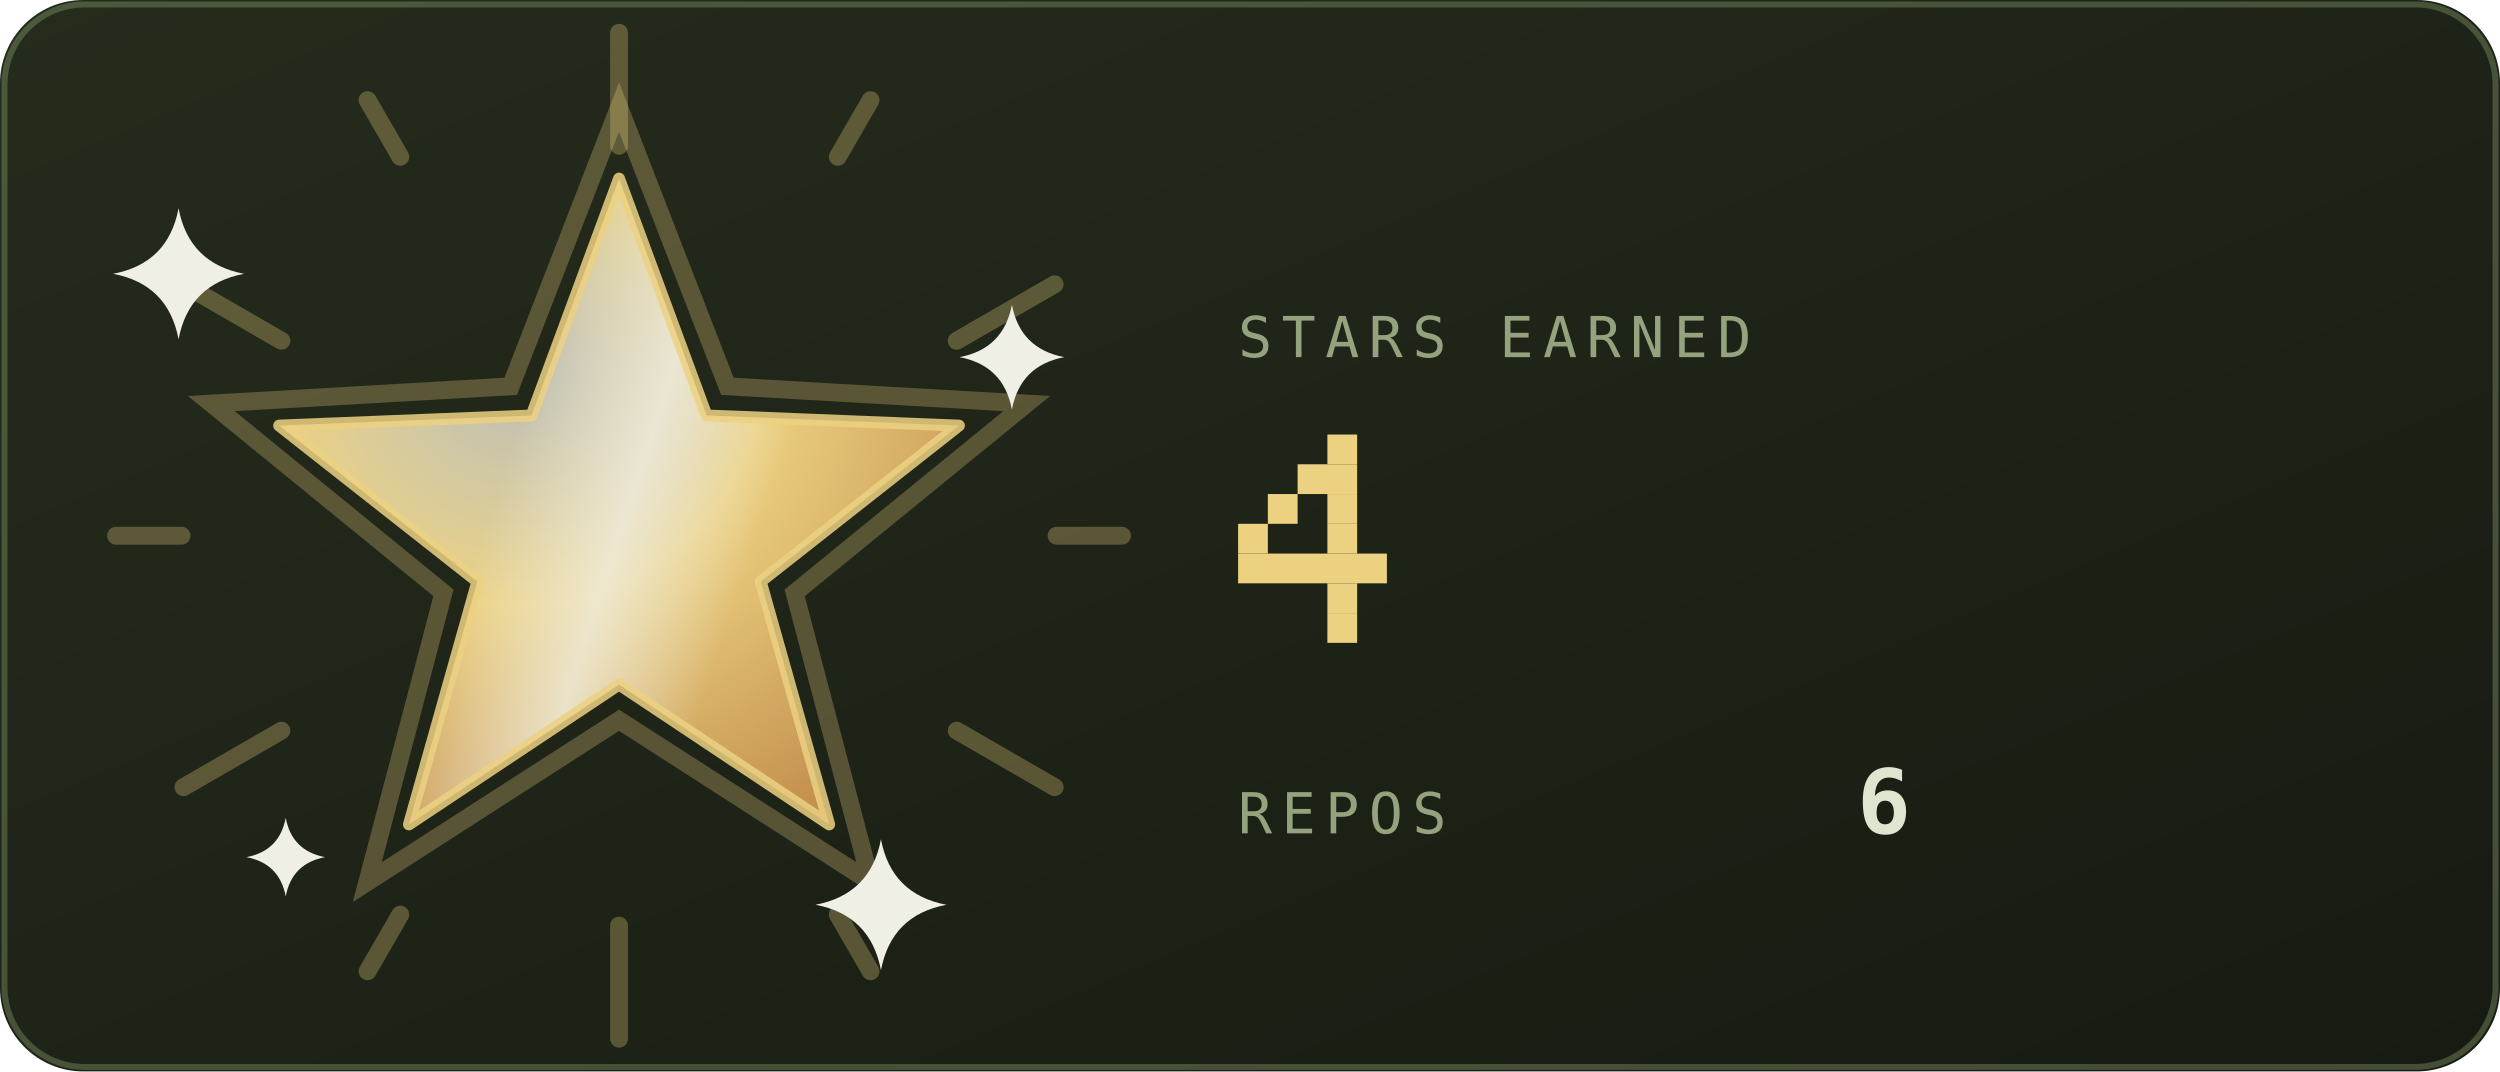
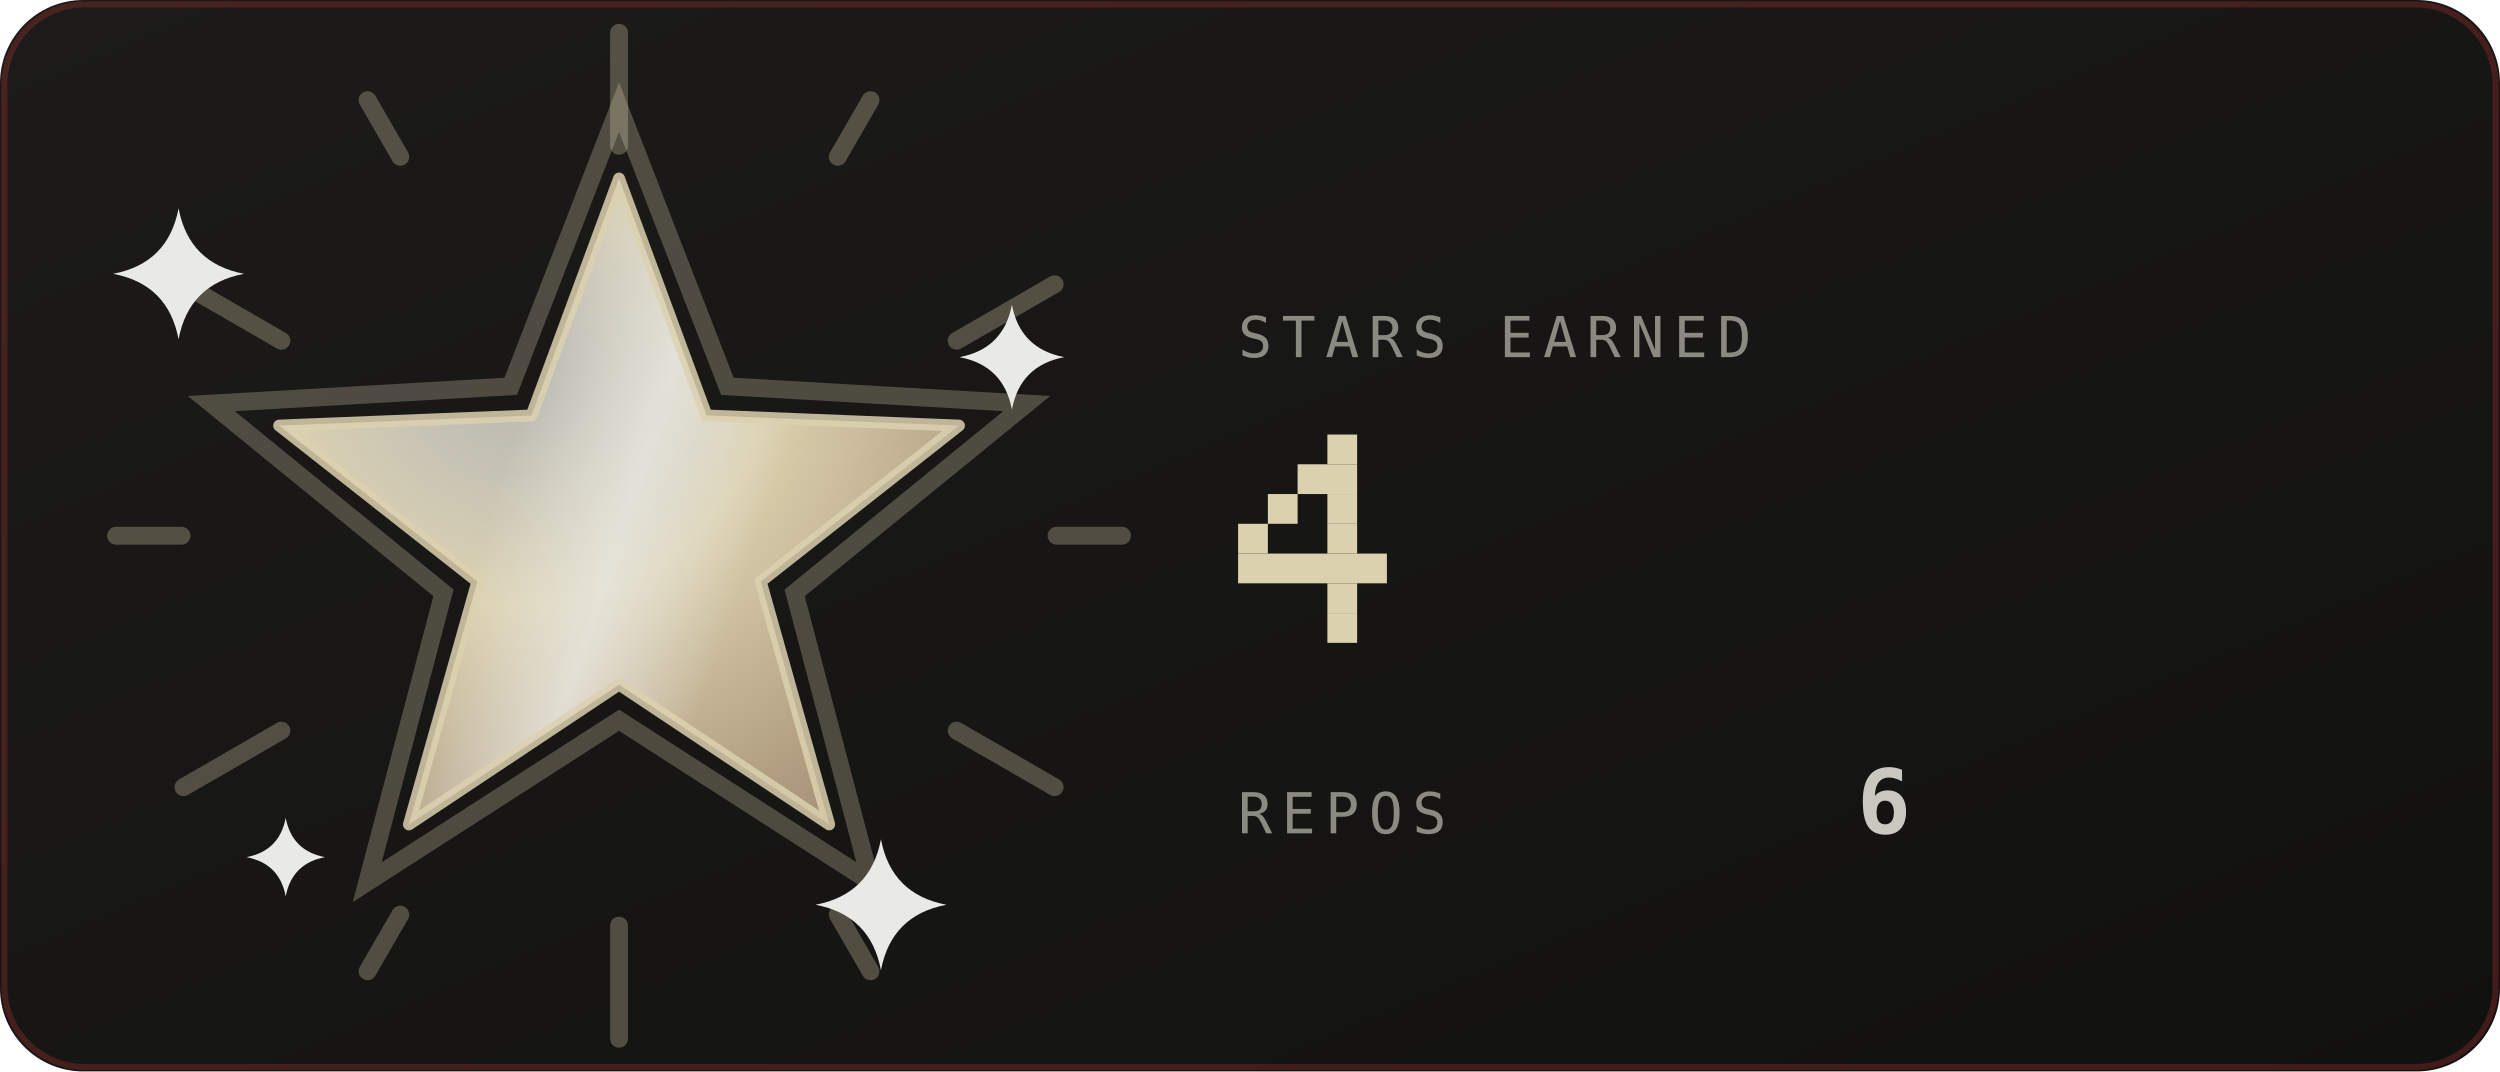
<svg xmlns="http://www.w3.org/2000/svg" viewBox="0 0 420 180" width="420" height="180" role="img" aria-labelledby="strt strd">
  <defs>
    <linearGradient id="strbg" x1="0" y1="0" x2="1" y2="1">
-       <stop offset="0" stop-color="#252c1c" />
-       <stop offset="1" stop-color="#171b12" />
+       <stop offset="0" stop-color="#1c1b19" />
+       <stop offset="1" stop-color="#111110" />
    </linearGradient>
  </defs>
  <style>
    .mono{font-family:ui-monospace,SFMono-Regular,Menlo,Consolas,"DejaVu Sans Mono",monospace}
-     .lbl{font-size:9.5px;letter-spacing:1.6px;fill:#94a37d}
-     .big{font-size:31px;font-weight:700;fill:#dfe6cf}
-     .med{font-size:15px;font-weight:700;fill:#dfe6cf}
-     .sm{font-size:11px;fill:#dfe6cf}
-     .dim{font-size:11px;fill:#94a37d}
+     .lbl{font-size:9.5px;letter-spacing:1.6px;fill:#8a8a82}
+     .big{font-size:31px;font-weight:700;fill:#c8c8c0}
+     .med{font-size:15px;font-weight:700;fill:#c8c8c0}
+     .sm{font-size:11px;fill:#c8c8c0}
+     .dim{font-size:11px;fill:#8a8a82}
    
    .pulse{animation:pulse 3.4s ease-in-out infinite}
    @keyframes pulse{0%,100%{opacity:1}50%{opacity:.62}}
    
    .rays{animation:spin 26s linear infinite;transform-box:fill-box;transform-origin:center}
    .halo{animation:halo 3.6s ease-in-out infinite;transform-box:fill-box;transform-origin:center}
    .glaze{animation:glaze 3.6s ease-in-out infinite}
    .tw{animation:tw 2.4s ease-in-out infinite;transform-box:fill-box;transform-origin:center}
    @keyframes spin{to{transform:rotate(360deg)}}
    @keyframes halo{0%,100%{transform:scale(1);opacity:.28}50%{transform:scale(1.1);opacity:.06}}
    @keyframes glaze{0%{transform:translateX(-190px)}55%,100%{transform:translateX(190px)}}
    @keyframes tw{0%,100%{opacity:.15;transform:scale(.7)}50%{opacity:1;transform:scale(1)}}
</style>
  <rect width="420" height="180" rx="14" fill="url(#strbg)" />
-   <rect x="0.75" y="0.75" width="418.5" height="178.5" rx="13.5" fill="none" stroke="#93ad78" stroke-opacity="0.35" />
+   <rect x="0.75" y="0.75" width="418.5" height="178.5" rx="13.5" fill="none" stroke="#a03030" stroke-opacity="0.35" />
  <defs>
    <radialGradient id="starFill" cx="0.35" cy="0.3" r="0.8">
-       <stop offset="0" stop-color="#efefe6" stop-opacity="0.75" />
-       <stop offset="0.45" stop-color="#ecd181" />
-       <stop offset="1" stop-color="#c38f4e" />
+       <stop offset="0" stop-color="#e9e9e5" stop-opacity="0.75" />
+       <stop offset="0.45" stop-color="#dcd1af" />
+       <stop offset="1" stop-color="#a99479" />
    </radialGradient>
    <linearGradient id="starGlaze" x1="0" y1="0" x2="1" y2="0">
-       <stop offset="0" stop-color="#efefe6" stop-opacity="0" />
-       <stop offset="0.5" stop-color="#efefe6" stop-opacity="0.75" />
-       <stop offset="1" stop-color="#efefe6" stop-opacity="0" />
+       <stop offset="0" stop-color="#e9e9e5" stop-opacity="0" />
+       <stop offset="0.5" stop-color="#e9e9e5" stop-opacity="0.75" />
+       <stop offset="1" stop-color="#e9e9e5" stop-opacity="0" />
    </linearGradient>
    <clipPath id="starClip">
      <polygon points="104.0,30.0 118.7,69.8 161.1,71.5 127.8,97.7 139.3,138.5 104.0,115.0 68.7,138.5 80.2,97.7 46.9,71.5 89.3,69.8" />
    </clipPath>
  </defs>
  <g class="rays" opacity="0.3">
-     <rect x="102.5" y="4" width="3" height="22" rx="1.5" fill="#ecd181" transform="rotate(0 104 90)" />
-     <rect x="102.5" y="4" width="3" height="14" rx="1.5" fill="#ecd181" transform="rotate(30 104 90)" />
-     <rect x="102.5" y="4" width="3" height="22" rx="1.5" fill="#ecd181" transform="rotate(60 104 90)" />
-     <rect x="102.5" y="4" width="3" height="14" rx="1.5" fill="#ecd181" transform="rotate(90 104 90)" />
-     <rect x="102.5" y="4" width="3" height="22" rx="1.5" fill="#ecd181" transform="rotate(120 104 90)" />
-     <rect x="102.5" y="4" width="3" height="14" rx="1.5" fill="#ecd181" transform="rotate(150 104 90)" />
-     <rect x="102.5" y="4" width="3" height="22" rx="1.5" fill="#ecd181" transform="rotate(180 104 90)" />
-     <rect x="102.5" y="4" width="3" height="14" rx="1.5" fill="#ecd181" transform="rotate(210 104 90)" />
-     <rect x="102.5" y="4" width="3" height="22" rx="1.5" fill="#ecd181" transform="rotate(240 104 90)" />
-     <rect x="102.5" y="4" width="3" height="14" rx="1.5" fill="#ecd181" transform="rotate(270 104 90)" />
-     <rect x="102.5" y="4" width="3" height="22" rx="1.5" fill="#ecd181" transform="rotate(300 104 90)" />
-     <rect x="102.5" y="4" width="3" height="14" rx="1.5" fill="#ecd181" transform="rotate(330 104 90)" />
+     <rect x="102.5" y="4" width="3" height="22" rx="1.5" fill="#dcd1af" transform="rotate(0 104 90)" />
+     <rect x="102.5" y="4" width="3" height="14" rx="1.5" fill="#dcd1af" transform="rotate(30 104 90)" />
+     <rect x="102.5" y="4" width="3" height="22" rx="1.5" fill="#dcd1af" transform="rotate(60 104 90)" />
+     <rect x="102.5" y="4" width="3" height="14" rx="1.5" fill="#dcd1af" transform="rotate(90 104 90)" />
+     <rect x="102.5" y="4" width="3" height="22" rx="1.5" fill="#dcd1af" transform="rotate(120 104 90)" />
+     <rect x="102.5" y="4" width="3" height="14" rx="1.5" fill="#dcd1af" transform="rotate(150 104 90)" />
+     <rect x="102.5" y="4" width="3" height="22" rx="1.5" fill="#dcd1af" transform="rotate(180 104 90)" />
+     <rect x="102.5" y="4" width="3" height="14" rx="1.5" fill="#dcd1af" transform="rotate(210 104 90)" />
+     <rect x="102.5" y="4" width="3" height="22" rx="1.5" fill="#dcd1af" transform="rotate(240 104 90)" />
+     <rect x="102.5" y="4" width="3" height="14" rx="1.5" fill="#dcd1af" transform="rotate(270 104 90)" />
+     <rect x="102.5" y="4" width="3" height="22" rx="1.5" fill="#dcd1af" transform="rotate(300 104 90)" />
+     <rect x="102.5" y="4" width="3" height="14" rx="1.5" fill="#dcd1af" transform="rotate(330 104 90)" />
  </g>
-   <polygon class="halo" points="104.0,18.0 122.2,64.9 172.5,67.8 133.5,99.6 146.3,148.2 104.0,121.0 61.7,148.2 74.5,99.6 35.5,67.8 85.8,64.9" fill="none" stroke="#ecd181" stroke-width="3" opacity="0.28" />
+   <polygon class="halo" points="104.0,18.0 122.2,64.9 172.5,67.8 133.5,99.6 146.3,148.2 104.0,121.0 61.7,148.2 74.5,99.6 35.5,67.8 85.8,64.9" fill="none" stroke="#dcd1af" stroke-width="3" opacity="0.28" />
  <polygon points="104.0,30.0 118.7,69.8 161.1,71.5 127.8,97.7 139.3,138.5 104.0,115.0 68.7,138.5 80.2,97.7 46.9,71.5 89.3,69.8" fill="url(#starFill)" />
  <g clip-path="url(#starClip)">
    <g transform="rotate(18 104 90)">
      <rect class="glaze" x="82" y="20" width="44" height="140" fill="url(#starGlaze)" />
    </g>
  </g>
-   <polygon points="104.0,30.0 118.7,69.8 161.1,71.5 127.8,97.7 139.3,138.5 104.0,115.0 68.7,138.5 80.2,97.7 46.9,71.5 89.3,69.8" fill="none" stroke="#ecd181" stroke-opacity="0.85" stroke-width="2" stroke-linejoin="round" />
+   <polygon points="104.0,30.0 118.7,69.8 161.1,71.5 127.8,97.7 139.3,138.5 104.0,115.0 68.7,138.5 80.2,97.7 46.9,71.5 89.3,69.8" fill="none" stroke="#dcd1af" stroke-opacity="0.85" stroke-width="2" stroke-linejoin="round" />
  <g transform="translate(30 46)">
-     <path class="tw" style="animation-delay:0s" d="M0 -11Q1.75 -1.75 11 0Q1.75 1.75 0 11Q-1.75 1.75 -11 0Q-1.75 -1.75 0 -11Z" fill="#efefe6" />
+     <path class="tw" style="animation-delay:0s" d="M0 -11Q1.75 -1.75 11 0Q1.75 1.75 0 11Q-1.75 1.75 -11 0Q-1.75 -1.75 0 -11Z" fill="#e9e9e5" />
  </g>
  <g transform="translate(170 60)">
-     <path class="tw" style="animation-delay:0.8s" d="M0 -8.8Q1.4 -1.4 8.8 0Q1.4 1.4 0 8.8Q-1.4 1.4 -8.8 0Q-1.4 -1.4 0 -8.8Z" fill="#efefe6" />
+     <path class="tw" style="animation-delay:0.8s" d="M0 -8.8Q1.4 -1.4 8.8 0Q1.4 1.4 0 8.8Q-1.4 1.4 -8.8 0Q-1.4 -1.4 0 -8.8Z" fill="#e9e9e5" />
  </g>
  <g transform="translate(148 152)">
-     <path class="tw" style="animation-delay:1.5s" d="M0 -11Q1.75 -1.75 11 0Q1.75 1.75 0 11Q-1.75 1.75 -11 0Q-1.75 -1.75 0 -11Z" fill="#efefe6" />
+     <path class="tw" style="animation-delay:1.5s" d="M0 -11Q1.75 -1.75 11 0Q1.75 1.75 0 11Q-1.75 1.75 -11 0Q-1.75 -1.75 0 -11Z" fill="#e9e9e5" />
  </g>
  <g transform="translate(48 144)">
-     <path class="tw" style="animation-delay:2.1s" d="M0 -6.6Q1.05 -1.05 6.6 0Q1.05 1.05 0 6.6Q-1.05 1.05 -6.6 0Q-1.05 -1.05 0 -6.6Z" fill="#efefe6" />
+     <path class="tw" style="animation-delay:2.1s" d="M0 -6.6Q1.05 -1.05 6.6 0Q1.05 1.05 0 6.6Q-1.05 1.05 -6.6 0Q-1.05 -1.05 0 -6.6Z" fill="#e9e9e5" />
  </g>
  <text class="mono lbl" x="208" y="60">STARS EARNED</text>
  <g class="pulse">
-     <rect x="223" y="73" width="5" height="5" fill="#ecd181" />
-     <rect x="218" y="78" width="10" height="5" fill="#ecd181" />
-     <rect x="213" y="83" width="5" height="5" fill="#ecd181" />
-     <rect x="223" y="83" width="5" height="5" fill="#ecd181" />
-     <rect x="208" y="88" width="5" height="5" fill="#ecd181" />
-     <rect x="223" y="88" width="5" height="5" fill="#ecd181" />
-     <rect x="208" y="93" width="25" height="5" fill="#ecd181" />
-     <rect x="223" y="98" width="5" height="5" fill="#ecd181" />
-     <rect x="223" y="103" width="5" height="5" fill="#ecd181" />
+     <rect x="223" y="73" width="5" height="5" fill="#dcd1af" />
+     <rect x="218" y="78" width="10" height="5" fill="#dcd1af" />
+     <rect x="213" y="83" width="5" height="5" fill="#dcd1af" />
+     <rect x="223" y="83" width="5" height="5" fill="#dcd1af" />
+     <rect x="208" y="88" width="5" height="5" fill="#dcd1af" />
+     <rect x="223" y="88" width="5" height="5" fill="#dcd1af" />
+     <rect x="208" y="93" width="25" height="5" fill="#dcd1af" />
+     <rect x="223" y="98" width="5" height="5" fill="#dcd1af" />
+     <rect x="223" y="103" width="5" height="5" fill="#dcd1af" />
  </g>
  <text class="mono lbl" x="208" y="140">REPOS</text>
  <text class="mono med" x="312" y="140">6</text>
</svg>
